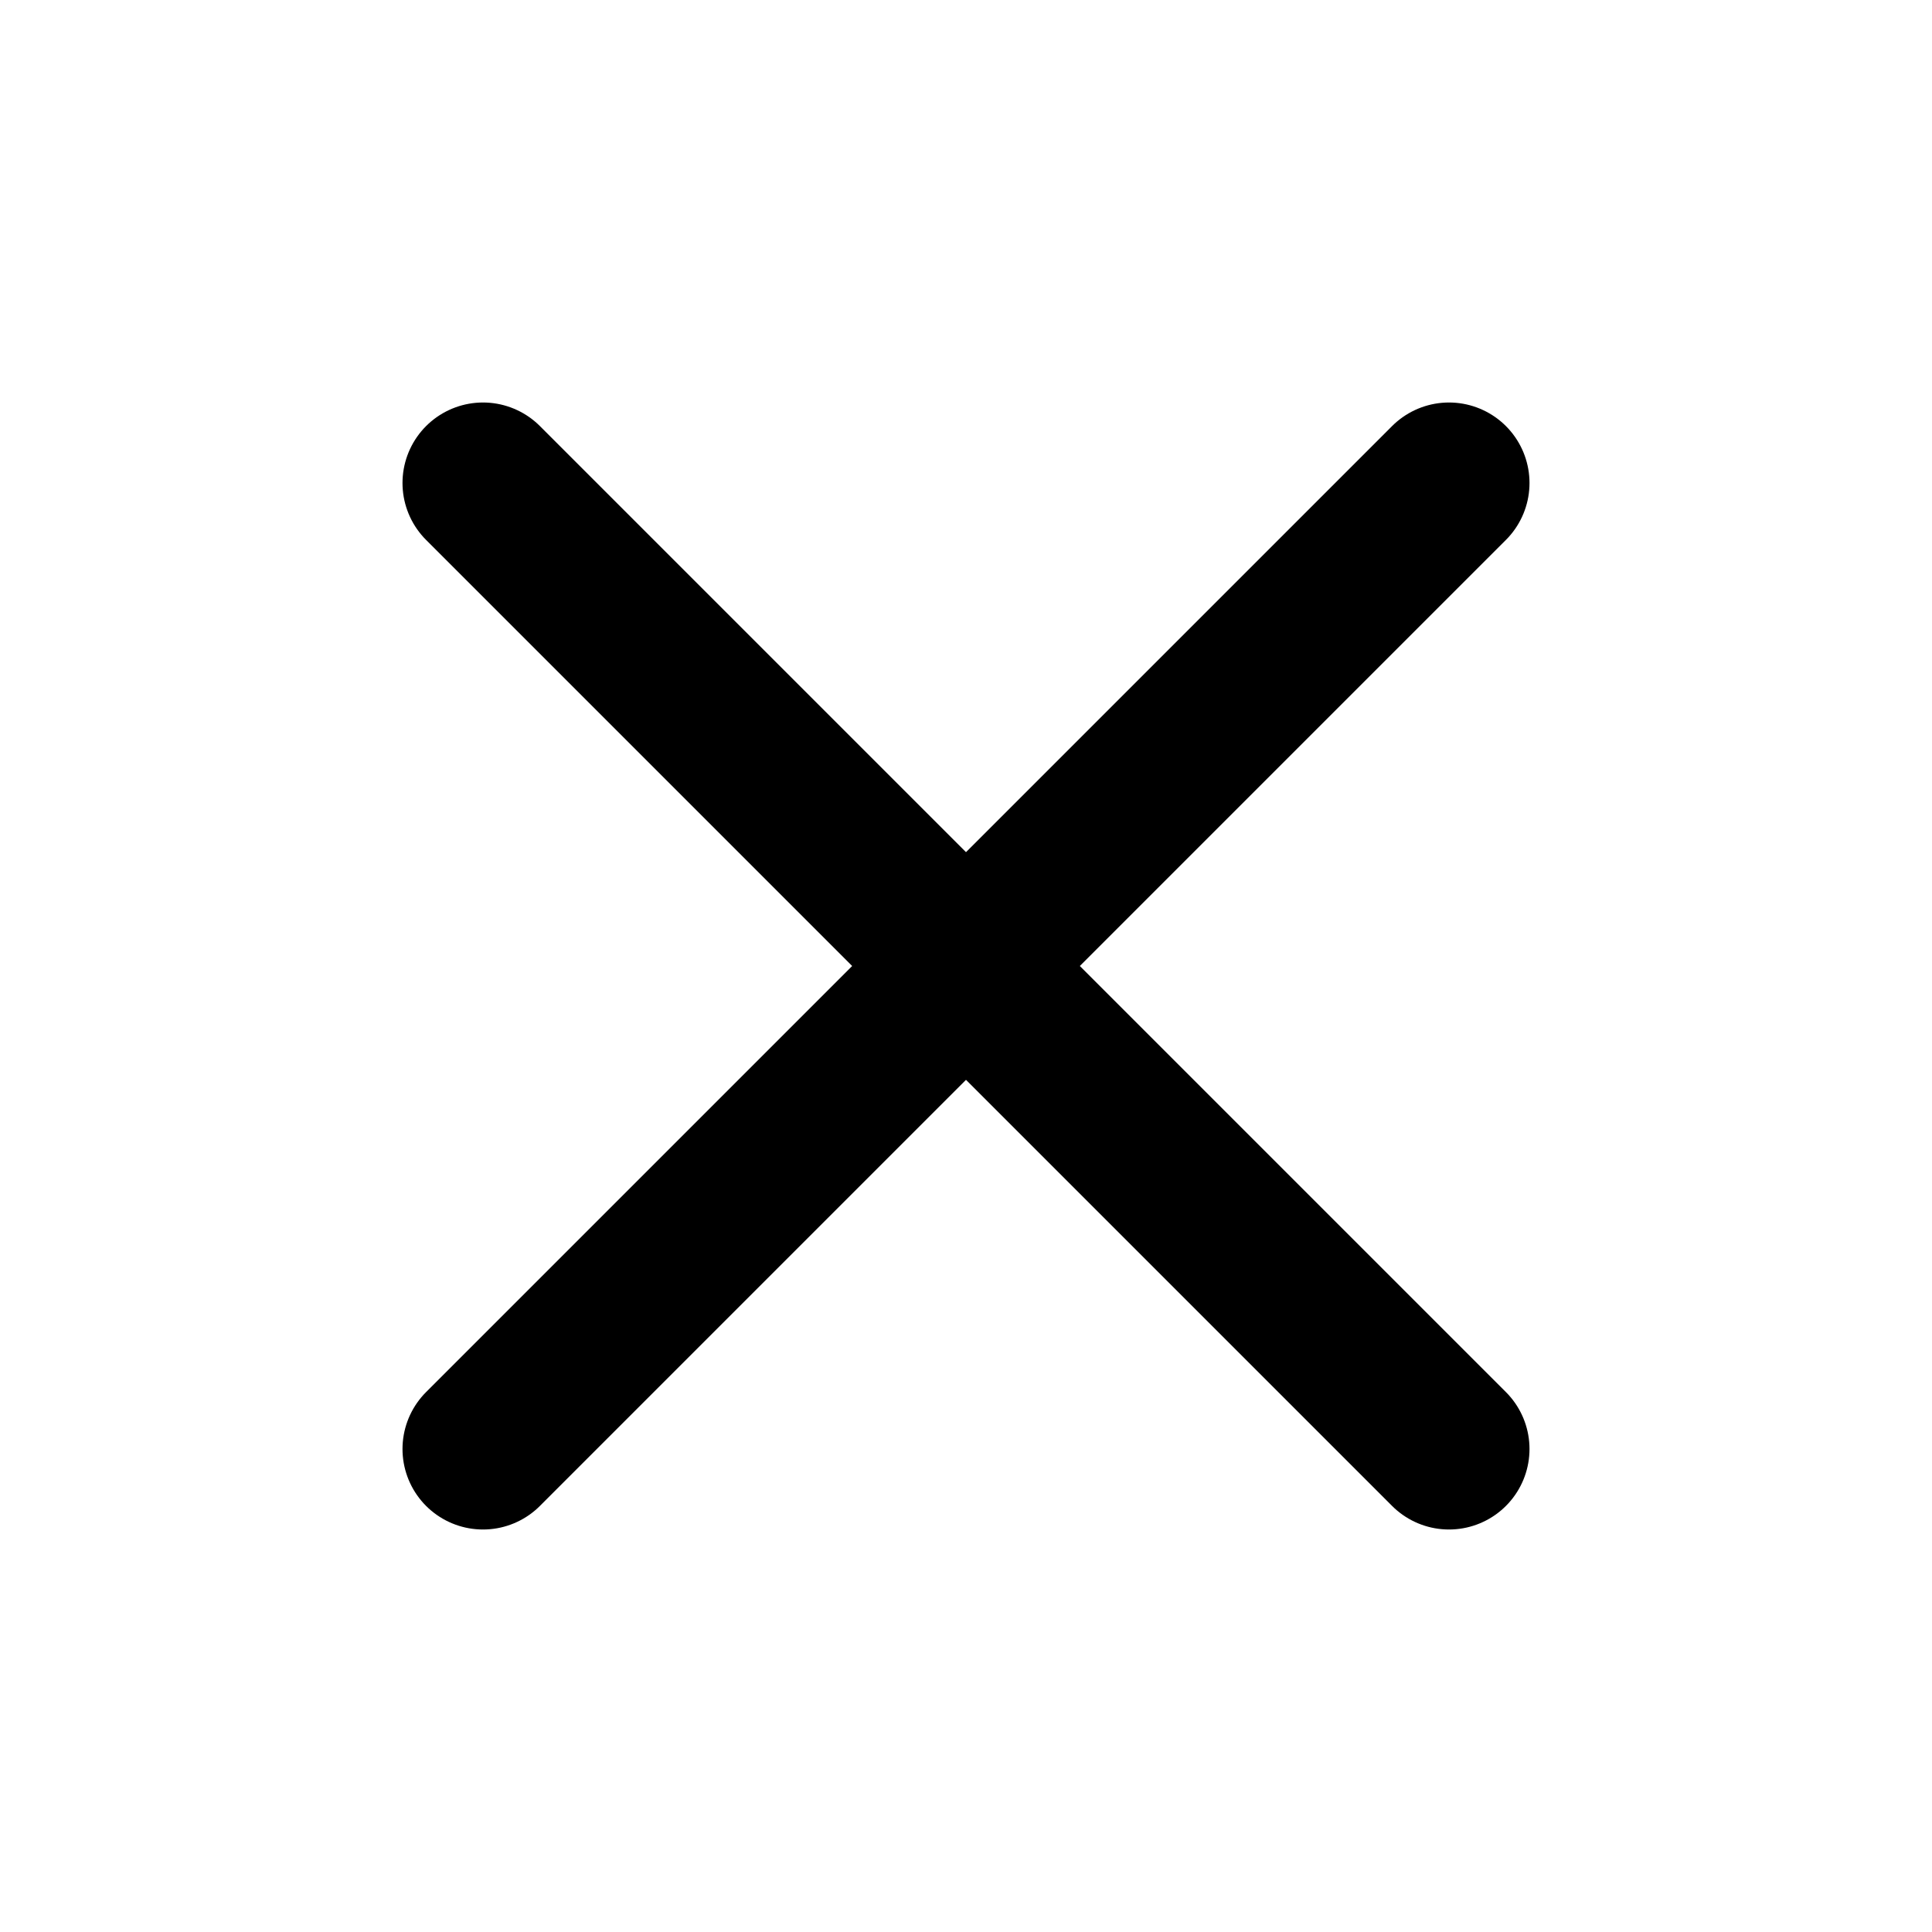
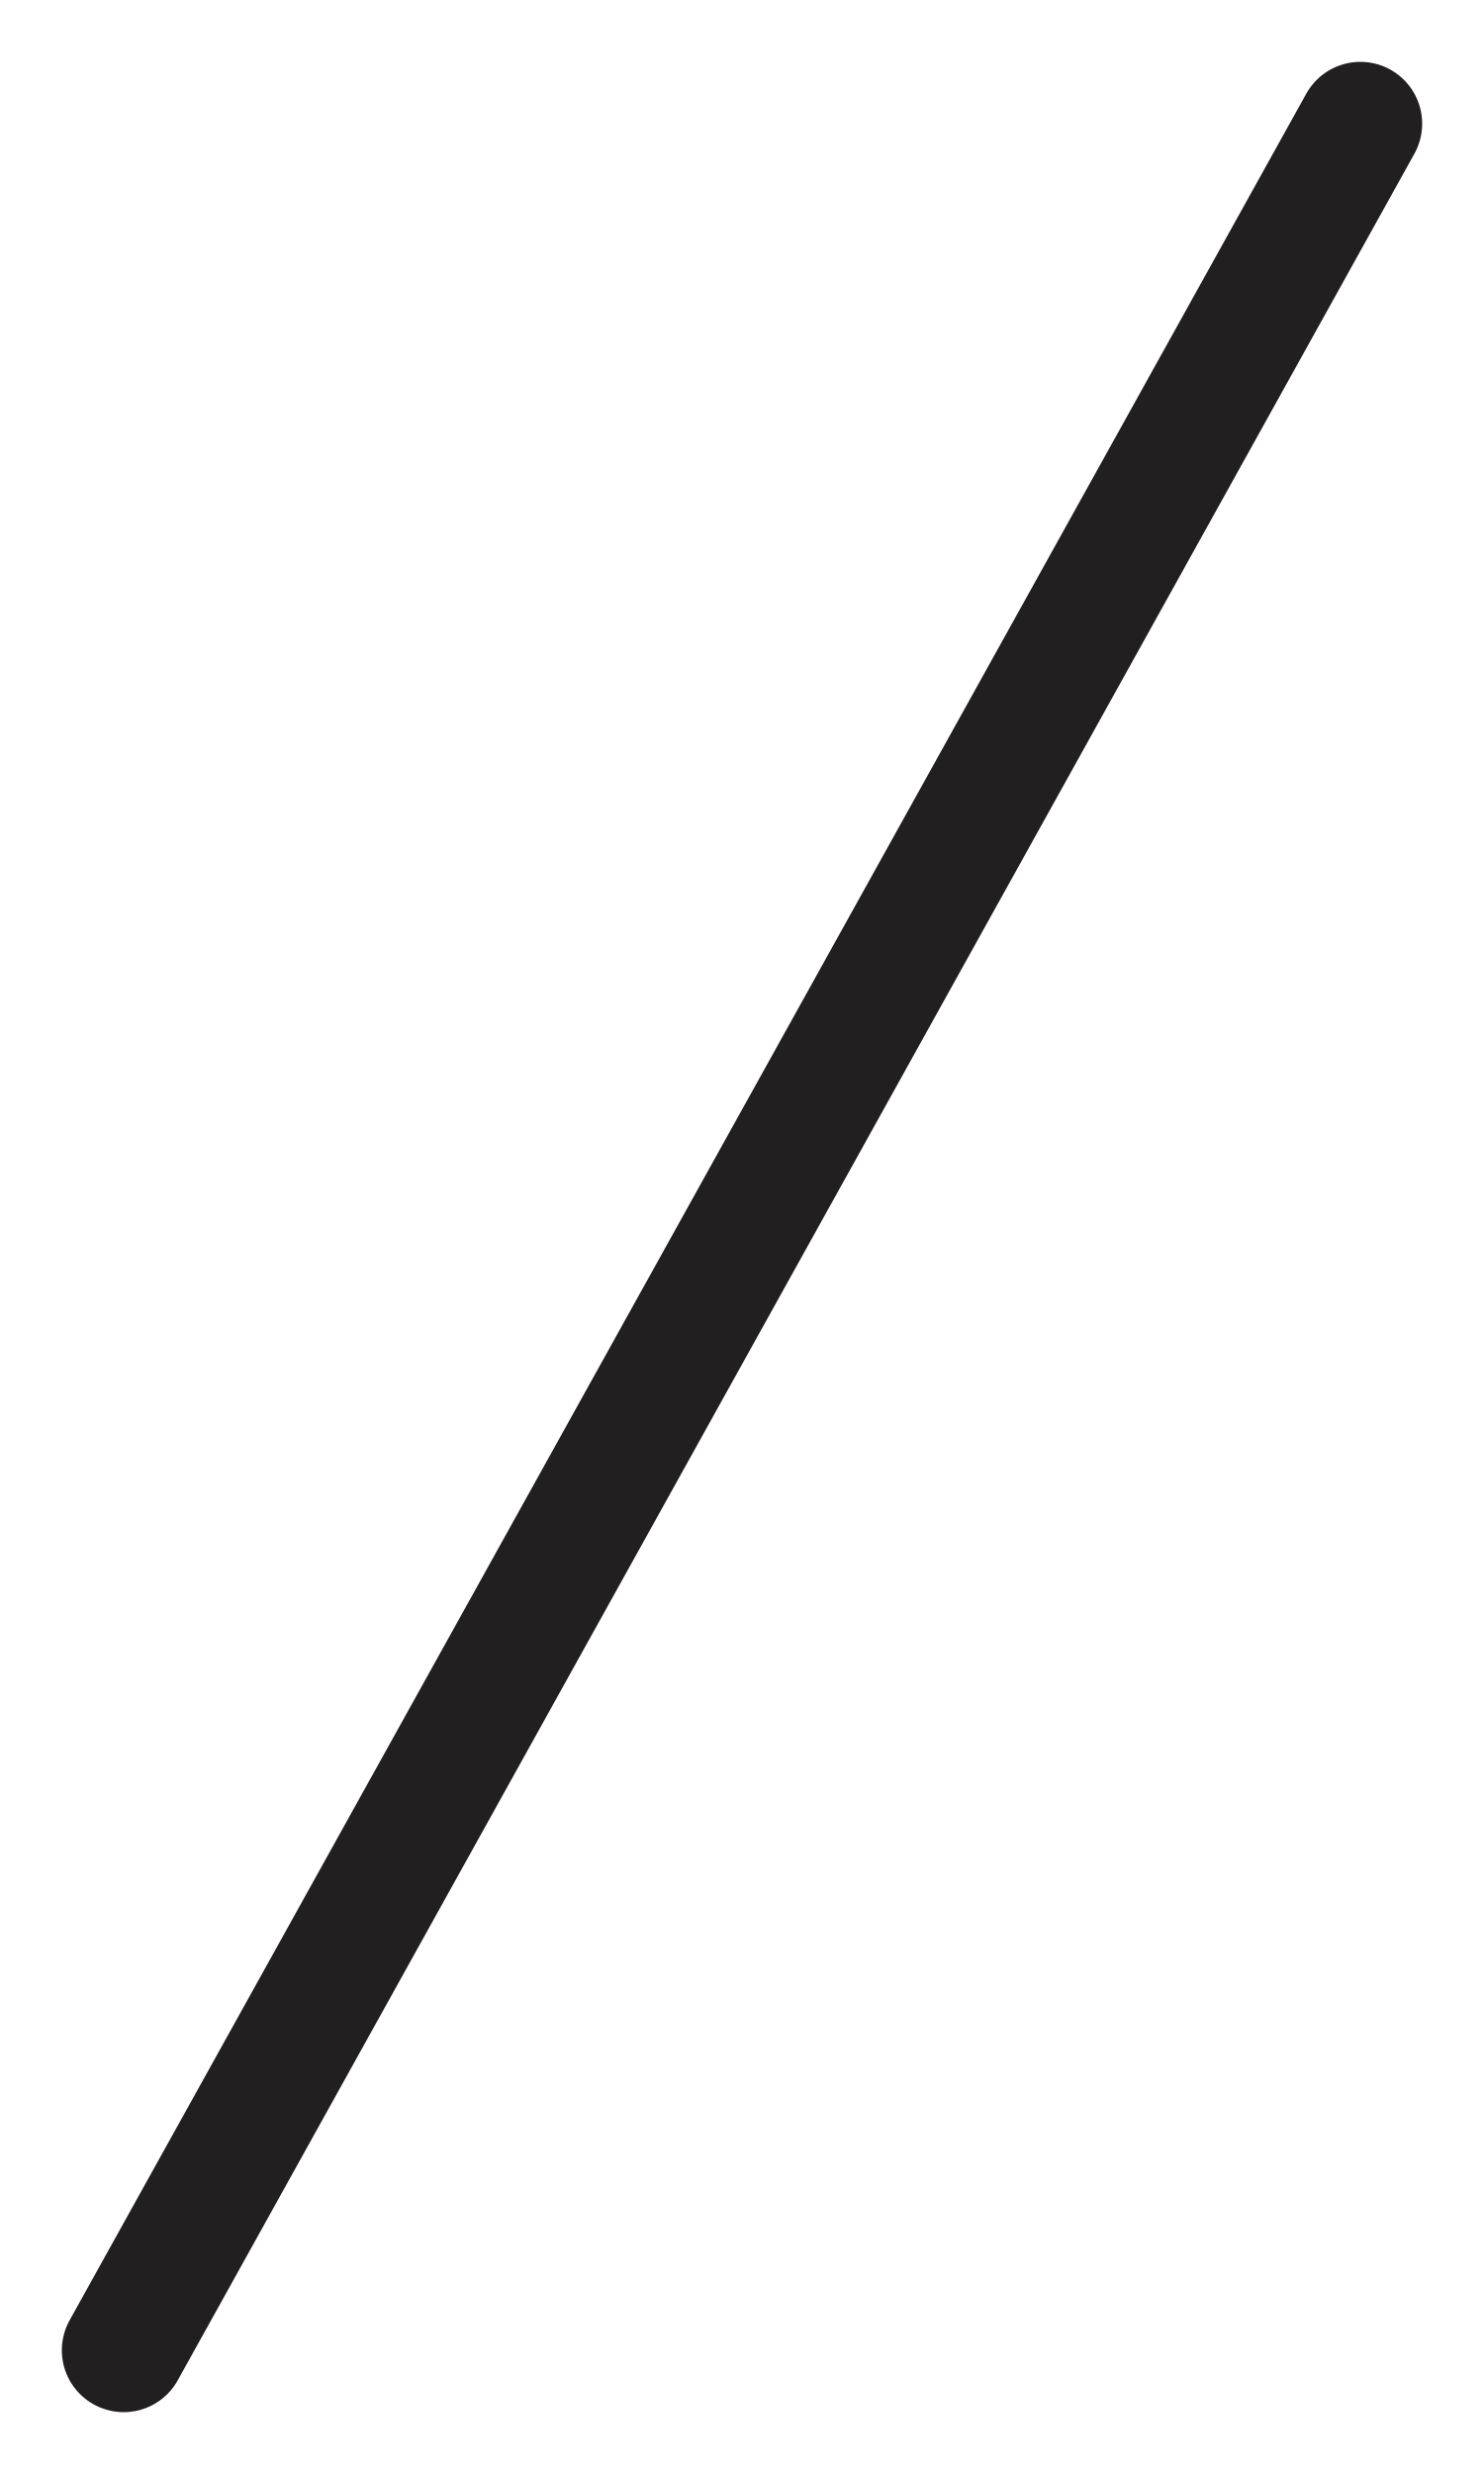
- <svg xmlns="http://www.w3.org/2000/svg" fill="none" viewBox="0 0 24 24" stroke="currentColor" width="24" height="24">
-   <path stroke-linecap="round" stroke-linejoin="round" stroke-width="2" d="M6 18L18 6M6 6l12 12" />
+ <svg xmlns="http://www.w3.org/2000/svg" width="12" height="20" viewBox="0 0 12 20" fill="none">
+   <path d="M11 1L1 19" stroke="#211F1F" stroke-linecap="round" stroke-linejoin="round" />
</svg>
